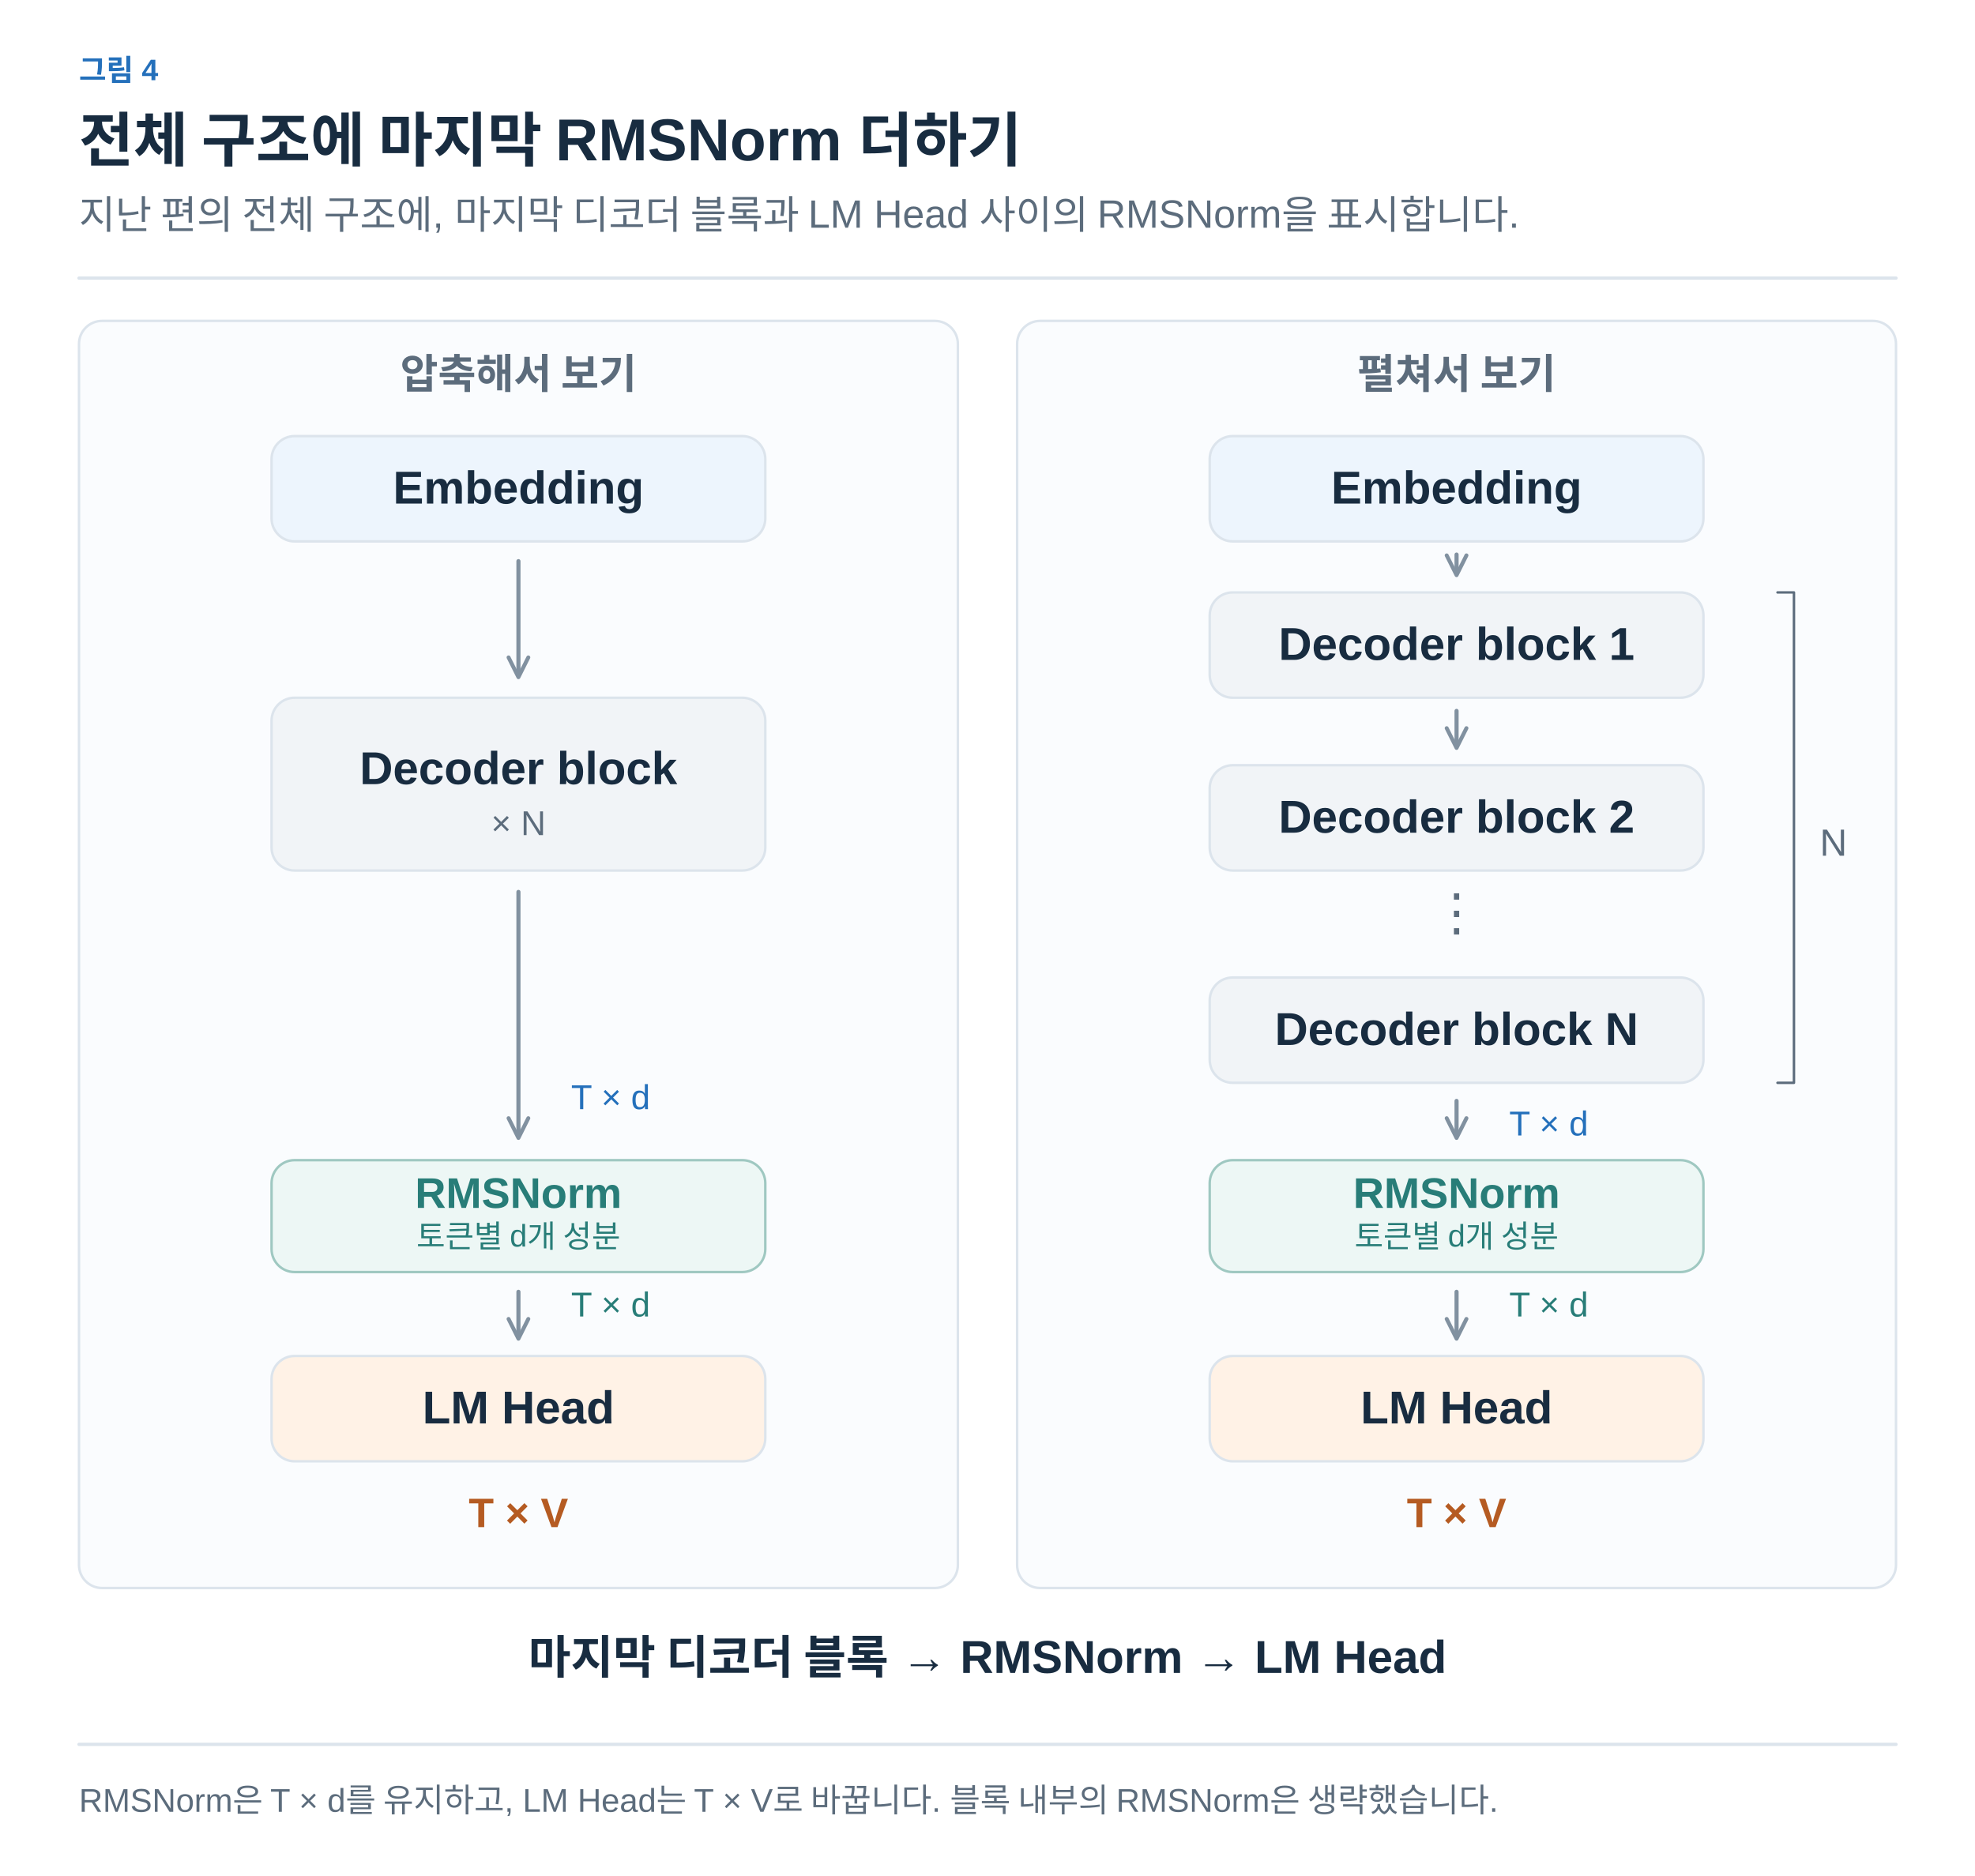
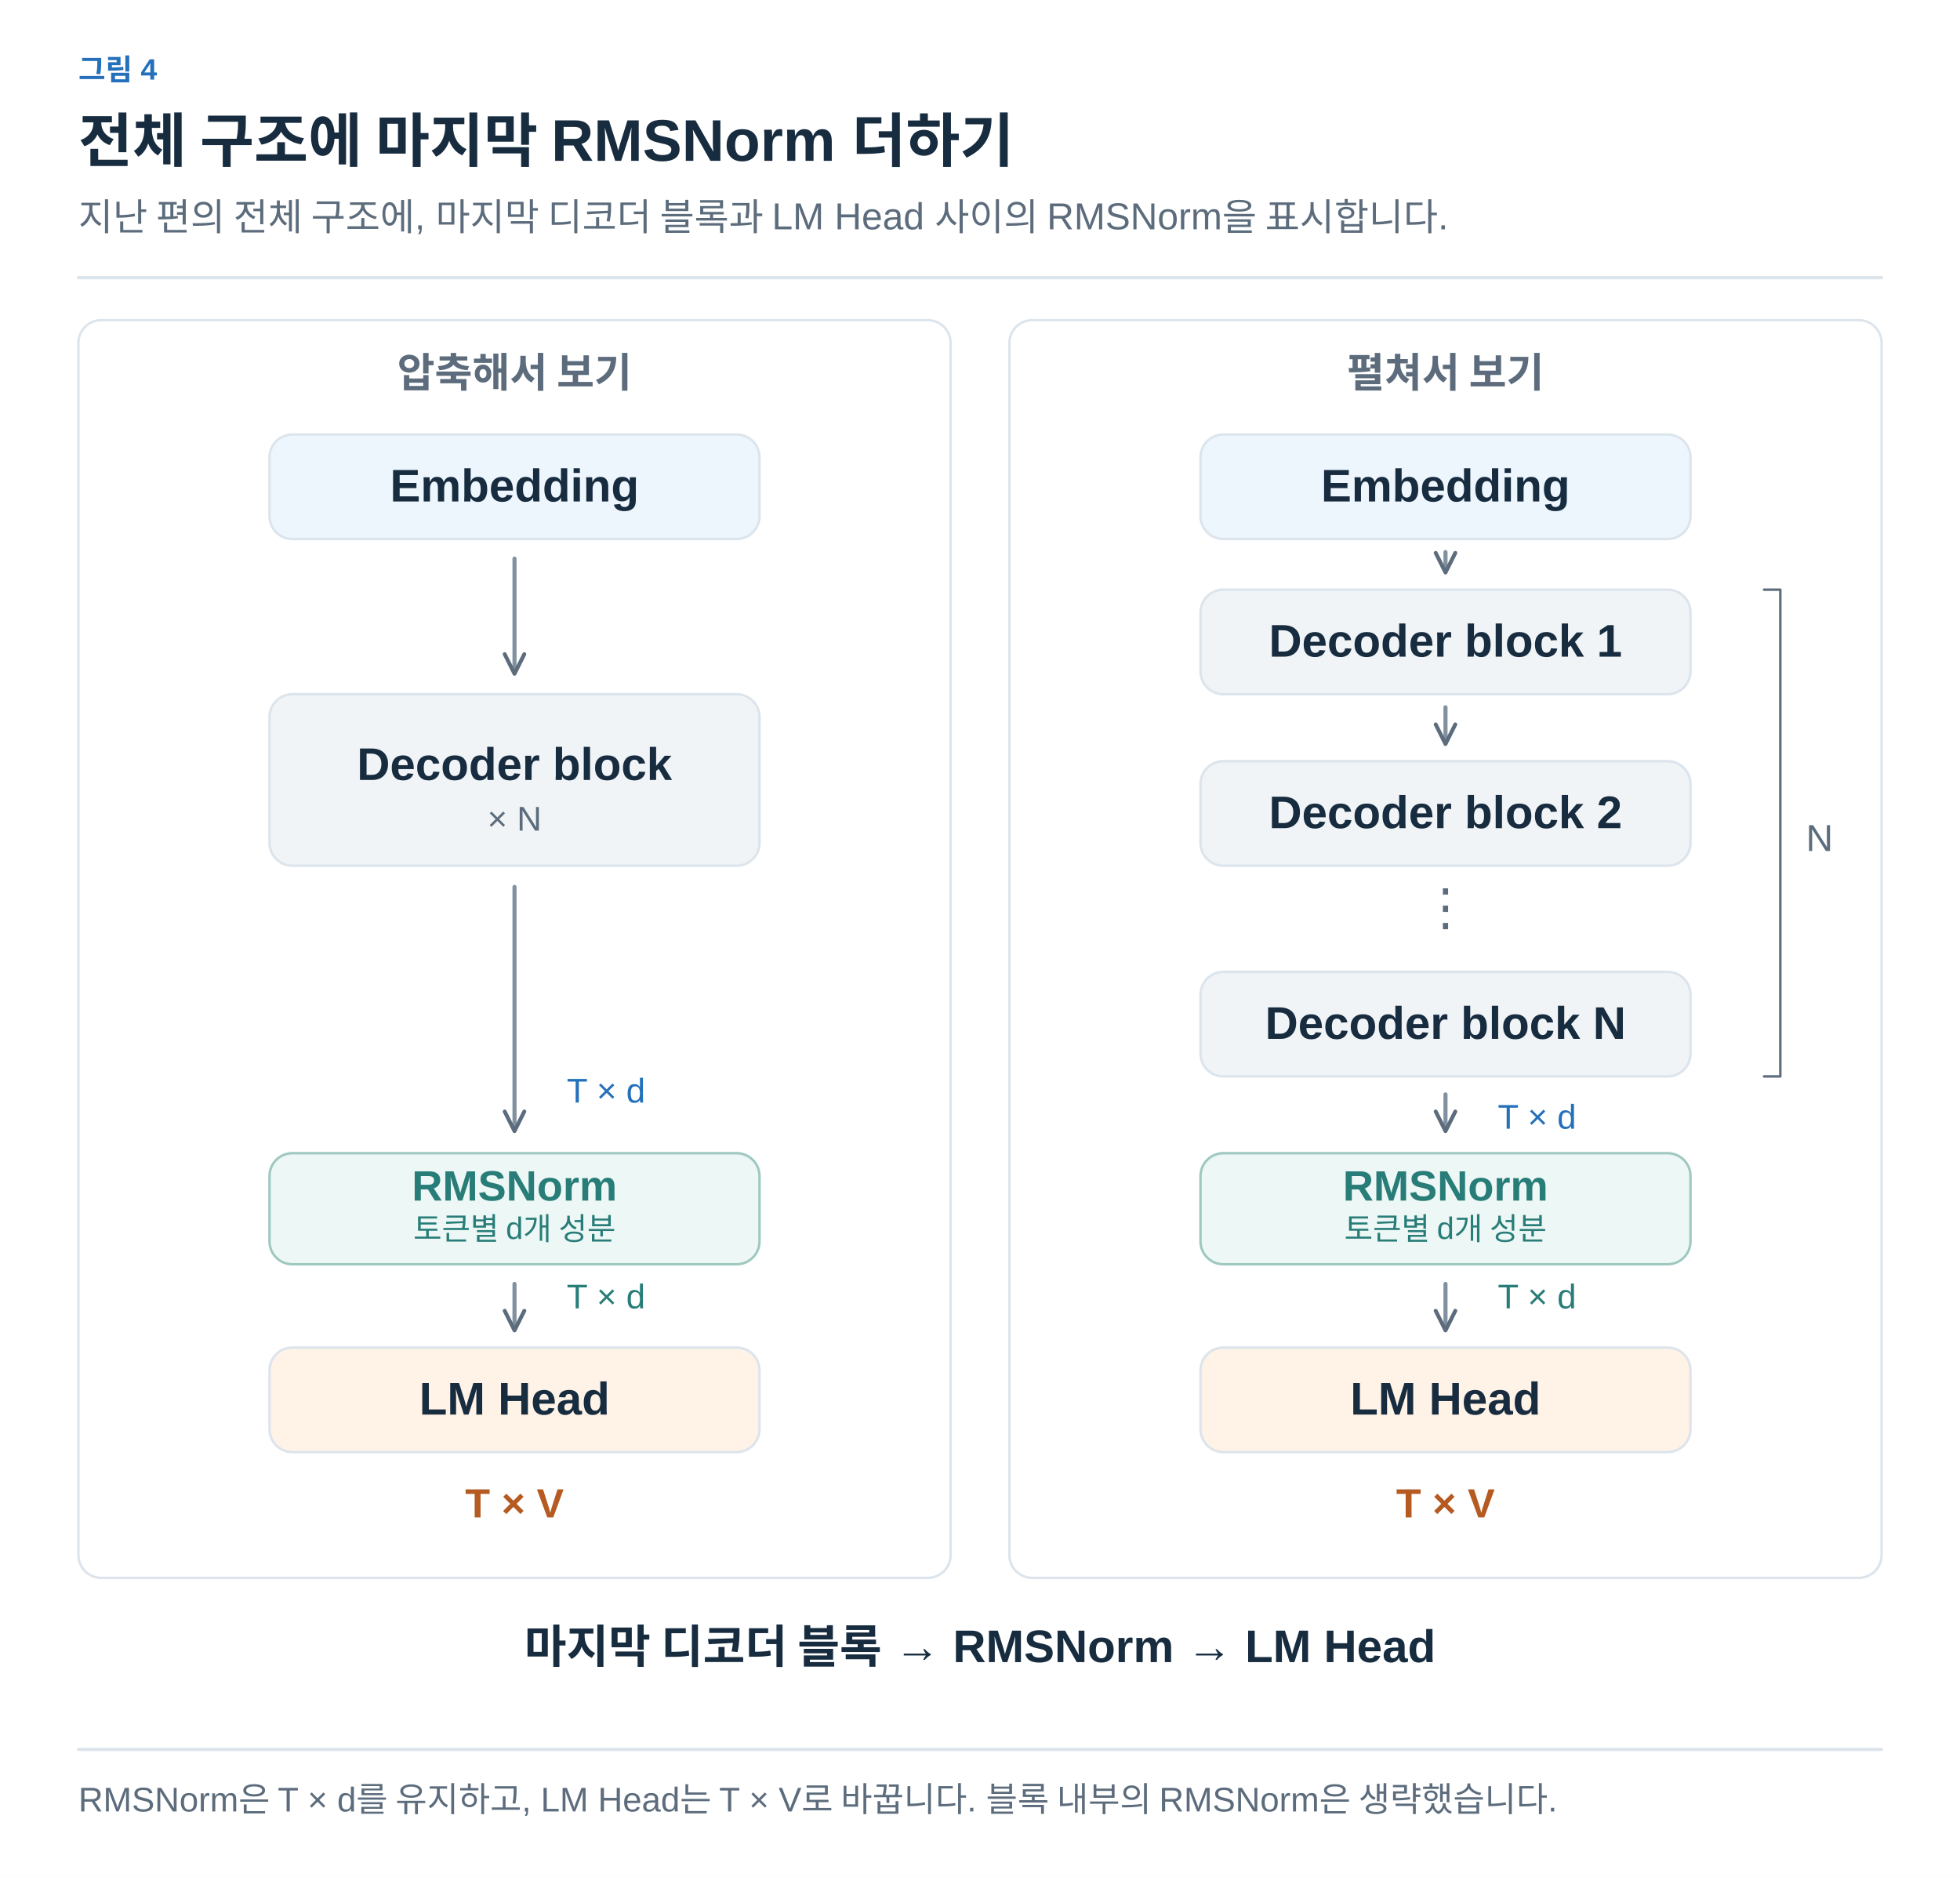
- <svg xmlns="http://www.w3.org/2000/svg" width="1200" height="1140" viewBox="0 0 1200 1140" role="img" aria-labelledby="title desc">
+ <svg xmlns="http://www.w3.org/2000/svg" width="1200" height="1149" viewBox="0 0 1200 1149" role="img" aria-labelledby="title desc">
  <defs>
-     <marker id="arrow-arrow" viewBox="0 0 10 10" refX="8" refY="5" markerWidth="6" markerHeight="6" orient="auto">
-       <path d="M1,1 L9,5 L1,9" fill="none" stroke="#8191A0" stroke-width="1.6" stroke-linecap="round" stroke-linejoin="round" />
+     <marker id="arrow-ink" viewBox="0 0 10 10" refX="8" refY="5" markerWidth="6" markerHeight="6" orient="auto">
+       <path d="M1 1 L9 5 L1 9" fill="none" stroke="#182C40" stroke-width="1.6" />
    </marker>
-     <marker id="blue-arrow" viewBox="0 0 10 10" refX="8" refY="5" markerWidth="6" markerHeight="6" orient="auto">
-       <path d="M1,1 L9,5 L1,9" fill="none" stroke="#2470BB" stroke-width="1.6" stroke-linecap="round" stroke-linejoin="round" />
+     <marker id="arrow-muted" viewBox="0 0 10 10" refX="8" refY="5" markerWidth="6" markerHeight="6" orient="auto">
+       <path d="M1 1 L9 5 L1 9" fill="none" stroke="#5C6C7C" stroke-width="1.6" />
    </marker>
-     <marker id="teal-arrow" viewBox="0 0 10 10" refX="8" refY="5" markerWidth="6" markerHeight="6" orient="auto">
-       <path d="M1,1 L9,5 L1,9" fill="none" stroke="#287D78" stroke-width="1.6" stroke-linecap="round" stroke-linejoin="round" />
+     <marker id="arrow-line" viewBox="0 0 10 10" refX="8" refY="5" markerWidth="6" markerHeight="6" orient="auto">
+       <path d="M1 1 L9 5 L1 9" fill="none" stroke="#DCE4EC" stroke-width="1.6" />
+     </marker>
+     <marker id="arrow-paper" viewBox="0 0 10 10" refX="8" refY="5" markerWidth="6" markerHeight="6" orient="auto">
+       <path d="M1 1 L9 5 L1 9" fill="none" stroke="#FFFFFF" stroke-width="1.6" />
+     </marker>
+     <marker id="arrow-blue" viewBox="0 0 10 10" refX="8" refY="5" markerWidth="6" markerHeight="6" orient="auto">
+       <path d="M1 1 L9 5 L1 9" fill="none" stroke="#2470BB" stroke-width="1.6" />
+     </marker>
+     <marker id="arrow-teal" viewBox="0 0 10 10" refX="8" refY="5" markerWidth="6" markerHeight="6" orient="auto">
+       <path d="M1 1 L9 5 L1 9" fill="none" stroke="#287D78" stroke-width="1.6" />
+     </marker>
+     <marker id="arrow-orange" viewBox="0 0 10 10" refX="8" refY="5" markerWidth="6" markerHeight="6" orient="auto">
+       <path d="M1 1 L9 5 L1 9" fill="none" stroke="#B55B22" stroke-width="1.6" />
+     </marker>
+     <marker id="arrow-purple" viewBox="0 0 10 10" refX="8" refY="5" markerWidth="6" markerHeight="6" orient="auto">
+       <path d="M1 1 L9 5 L1 9" fill="none" stroke="#7954A3" stroke-width="1.6" />
+     </marker>
+     <marker id="arrow-gray" viewBox="0 0 10 10" refX="8" refY="5" markerWidth="6" markerHeight="6" orient="auto">
+       <path d="M1 1 L9 5 L1 9" fill="none" stroke="#657789" stroke-width="1.6" />
+     </marker>
+     <marker id="arrow-red" viewBox="0 0 10 10" refX="8" refY="5" markerWidth="6" markerHeight="6" orient="auto">
+       <path d="M1 1 L9 5 L1 9" fill="none" stroke="#B34242" stroke-width="1.6" />
+     </marker>
+     <marker id="arrow-indigo" viewBox="0 0 10 10" refX="8" refY="5" markerWidth="6" markerHeight="6" orient="auto">
+       <path d="M1 1 L9 5 L1 9" fill="none" stroke="#4C60A8" stroke-width="1.6" />
+     </marker>
+     <marker id="arrow-slate" viewBox="0 0 10 10" refX="8" refY="5" markerWidth="6" markerHeight="6" orient="auto">
+       <path d="M1 1 L9 5 L1 9" fill="none" stroke="#8191A0" stroke-width="1.6" />
    </marker>
  </defs>
-   <style>text{font-family:Arial,"Apple SD Gothic Neo","Noto Sans KR",sans-serif}path,line{stroke-linecap:round;stroke-linejoin:round}</style>
-   <rect width="1200" height="1140" fill="white" />
-   <text x="48" y="49" fill="#2470BB" font-size="18" font-weight="600" text-anchor="start">그림 4</text>
-   <text x="48" y="98" fill="#182C40" font-size="36" font-weight="700" text-anchor="start">전체 구조에 마지막 RMSNorm 더하기</text>
-   <text x="48" y="139" fill="#5C6C7C" font-size="24" font-weight="400" text-anchor="start">지난 편의 전체 구조에, 마지막 디코더 블록과 LM Head 사이의 RMSNorm을 표시합니다.</text>
-   <path d="M48,169 L1152,169" fill="none" stroke="#DCE4EC" stroke-width="2" />
-   <rect x="48" y="195" width="534" height="770" rx="14" fill="#FAFCFE" stroke="#DCE4EC" stroke-width="1.5" />
-   <rect x="618" y="195" width="534" height="770" rx="14" fill="#FAFCFE" stroke="#DCE4EC" stroke-width="1.5" />
-   <text x="315" y="236" fill="#5C6C7C" font-size="25" font-weight="600" text-anchor="middle">압축해서 보기</text>
-   <text x="885" y="236" fill="#5C6C7C" font-size="25" font-weight="600" text-anchor="middle">펼쳐서 보기</text>
-   <rect x="165" y="265" width="300" height="64" rx="14" fill="#EDF5FD" stroke="#DCE4EC" stroke-width="1.5" />
-   <text x="315" y="306.0" fill="#182C40" font-size="28" font-weight="600" text-anchor="middle">Embedding</text>
-   <rect x="165" y="705" width="300" height="68" rx="14" fill="#EDF7F5" stroke="#9FC8C1" stroke-width="1.5" />
-   <text x="315.0" y="734" fill="#287D78" font-size="26" font-weight="600" text-anchor="middle">RMSNorm</text>
-   <text x="315.0" y="758" fill="#287D78" font-size="19" font-weight="400" text-anchor="middle">토큰별 d개 성분</text>
-   <rect x="165" y="824" width="300" height="64" rx="14" fill="#FFF2E6" stroke="#DCE4EC" stroke-width="1.5" />
-   <text x="315" y="865.0" fill="#182C40" font-size="28" font-weight="600" text-anchor="middle">LM Head</text>
-   <path d="M315,785 L315,812" fill="none" stroke="#8191A0" stroke-width="2.5" marker-end="url(#arrow-arrow)" />
-   <text x="347" y="800" fill="#287D78" font-size="21" font-weight="400" text-anchor="start">T × d</text>
-   <text x="315" y="928" fill="#B55B22" font-size="25" font-weight="600" text-anchor="middle">T × V</text>
-   <rect x="735" y="265" width="300" height="64" rx="14" fill="#EDF5FD" stroke="#DCE4EC" stroke-width="1.5" />
-   <text x="885" y="306.0" fill="#182C40" font-size="28" font-weight="600" text-anchor="middle">Embedding</text>
-   <rect x="735" y="705" width="300" height="68" rx="14" fill="#EDF7F5" stroke="#9FC8C1" stroke-width="1.5" />
-   <text x="885.0" y="734" fill="#287D78" font-size="26" font-weight="600" text-anchor="middle">RMSNorm</text>
-   <text x="885.0" y="758" fill="#287D78" font-size="19" font-weight="400" text-anchor="middle">토큰별 d개 성분</text>
-   <rect x="735" y="824" width="300" height="64" rx="14" fill="#FFF2E6" stroke="#DCE4EC" stroke-width="1.5" />
-   <text x="885" y="865.0" fill="#182C40" font-size="28" font-weight="600" text-anchor="middle">LM Head</text>
-   <path d="M885,785 L885,812" fill="none" stroke="#8191A0" stroke-width="2.5" marker-end="url(#arrow-arrow)" />
-   <text x="917" y="800" fill="#287D78" font-size="21" font-weight="400" text-anchor="start">T × d</text>
-   <text x="885" y="928" fill="#B55B22" font-size="25" font-weight="600" text-anchor="middle">T × V</text>
-   <rect x="165" y="424" width="300" height="105" rx="14" fill="#F1F4F7" stroke="#DCE4EC" stroke-width="1.5" />
-   <text x="315" y="476.5" fill="#182C40" font-size="28" font-weight="600" text-anchor="middle">Decoder block</text>
-   <text x="315" y="507.5" fill="#5C6C7C" font-size="21" font-weight="400" text-anchor="middle">× N</text>
-   <path d="M315,341 L315,410" fill="none" stroke="#8191A0" stroke-width="2.5" marker-end="url(#arrow-arrow)" />
-   <path d="M315,542 L315,690" fill="none" stroke="#8191A0" stroke-width="2.5" marker-end="url(#arrow-arrow)" />
-   <text x="347" y="674" fill="#2470BB" font-size="21" font-weight="400" text-anchor="start">T × d</text>
-   <rect x="735" y="360" width="300" height="64" rx="14" fill="#F1F4F7" stroke="#DCE4EC" stroke-width="1.5" />
-   <text x="885" y="401.0" fill="#182C40" font-size="28" font-weight="600" text-anchor="middle">Decoder block 1</text>
-   <path d="M885,337 L885,348" fill="none" stroke="#8191A0" stroke-width="2.5" marker-end="url(#arrow-arrow)" />
-   <rect x="735" y="465" width="300" height="64" rx="14" fill="#F1F4F7" stroke="#DCE4EC" stroke-width="1.5" />
-   <text x="885" y="506.0" fill="#182C40" font-size="28" font-weight="600" text-anchor="middle">Decoder block 2</text>
-   <path d="M885,432 L885,453" fill="none" stroke="#8191A0" stroke-width="2.5" marker-end="url(#arrow-arrow)" />
-   <text x="885" y="565" fill="#5C6C7C" font-size="31" font-weight="400" text-anchor="middle">⋮</text>
-   <rect x="735" y="594" width="300" height="64" rx="14" fill="#F1F4F7" stroke="#DCE4EC" stroke-width="1.5" />
-   <text x="885" y="635.0" fill="#182C40" font-size="28" font-weight="600" text-anchor="middle">Decoder block N</text>
-   <path d="M885,669 L885,690" fill="none" stroke="#8191A0" stroke-width="2.5" marker-end="url(#arrow-arrow)" />
-   <text x="917" y="690" fill="#2470BB" font-size="21" font-weight="400" text-anchor="start">T × d</text>
-   <path d="M1080,360 H1090 V658 H1080" fill="none" stroke="#5C6C7C" stroke-width="1.5" />
-   <text x="1114" y="520" fill="#5C6C7C" font-size="23" font-weight="400" text-anchor="middle">N</text>
-   <text x="600" y="1017" fill="#182C40" font-size="28" font-weight="600" text-anchor="middle">마지막 디코더 블록 → RMSNorm → LM Head</text>
-   <path d="M48,1060 L1152,1060" fill="none" stroke="#DCE4EC" stroke-width="2" />
-   <text x="48" y="1101" fill="#5C6C7C" font-size="20" font-weight="400" text-anchor="start">RMSNorm은 T × d를 유지하고, LM Head는 T × V로 바꿉니다. 블록 내부의 RMSNorm은 생략했습니다.</text>
+   <style>text{font-family:Arial,"Apple SD Gothic Neo","Noto Sans KR",sans-serif}text[font-family]{font-family:Menlo,Consolas,monospace}path{stroke-linecap:round;stroke-linejoin:round}</style>
+   <rect width="100%" height="100%" fill="white" />
+   <text x="48" y="49" fill="#2470BB" font-size="18" font-weight="600" text-anchor="start" data-max-width="1104">그림 4</text>
+   <text x="48" y="99" fill="#182C40" font-size="36" font-weight="700" text-anchor="start" data-max-width="1104">전체 구조에 마지막 RMSNorm 더하기</text>
+   <text x="48" y="141" fill="#5C6C7C" font-size="23" font-weight="400" text-anchor="start" data-max-width="1104">지난 편의 전체 구조에, 마지막 디코더 블록과 LM Head 사이의 RMSNorm을 표시합니다.</text>
+   <path d="M48,170 H1152" stroke="#DCE4EC" stroke-width="2" />
+   <g transform="translate(48 206) scale(1)" data-panel="1">
+     <g transform="translate(-48 -206)">
+       <g transform="translate(48 206) scale(1)" data-panel="1">
+         <g transform="translate(-48 -206)">
+           <g transform="translate(48 206) scale(1)" data-panel="1">
+             <g transform="translate(-48 -205)">
+               <rect x="48" y="195" width="534" height="770" rx="14" fill="#FFFFFF" stroke="#DCE4EC" stroke-width="1.5" />
+               <rect x="618" y="195" width="534" height="770" rx="14" fill="#FFFFFF" stroke="#DCE4EC" stroke-width="1.5" />
+               <text x="315" y="236" fill="#5C6C7C" font-size="25" font-weight="600" text-anchor="middle">압축해서 보기</text>
+               <text x="885" y="236" fill="#5C6C7C" font-size="25" font-weight="600" text-anchor="middle">펼쳐서 보기</text>
+               <rect x="165" y="265" width="300" height="64" rx="14" fill="#EDF5FD" stroke="#DCE4EC" stroke-width="1.5" />
+               <text x="315" y="306" fill="#182C40" font-size="28" font-weight="600" text-anchor="middle">Embedding</text>
+               <rect x="165" y="705" width="300" height="68" rx="14" fill="#EDF7F5" stroke="#9FC8C1" stroke-width="1.5" />
+               <text x="315" y="734" fill="#287D78" font-size="26" font-weight="600" text-anchor="middle">RMSNorm</text>
+               <text x="315" y="758" fill="#287D78" font-size="19" font-weight="400" text-anchor="middle">토큰별 d개 성분</text>
+               <rect x="165" y="824" width="300" height="64" rx="14" fill="#FFF2E6" stroke="#DCE4EC" stroke-width="1.5" />
+               <text x="315" y="865" fill="#182C40" font-size="28" font-weight="600" text-anchor="middle">LM Head</text>
+               <path d="M315,785 L315,812" fill="none" stroke="#8191A0" stroke-width="2.5" marker-end="url(#arrow-muted)" />
+               <text x="347" y="800" fill="#287D78" font-size="21" font-weight="400" text-anchor="start">T × d</text>
+               <text x="315" y="928" fill="#B55B22" font-size="25" font-weight="600" text-anchor="middle">T × V</text>
+               <rect x="735" y="265" width="300" height="64" rx="14" fill="#EDF5FD" stroke="#DCE4EC" stroke-width="1.5" />
+               <text x="885" y="306" fill="#182C40" font-size="28" font-weight="600" text-anchor="middle">Embedding</text>
+               <rect x="735" y="705" width="300" height="68" rx="14" fill="#EDF7F5" stroke="#9FC8C1" stroke-width="1.5" />
+               <text x="885" y="734" fill="#287D78" font-size="26" font-weight="600" text-anchor="middle">RMSNorm</text>
+               <text x="885" y="758" fill="#287D78" font-size="19" font-weight="400" text-anchor="middle">토큰별 d개 성분</text>
+               <rect x="735" y="824" width="300" height="64" rx="14" fill="#FFF2E6" stroke="#DCE4EC" stroke-width="1.5" />
+               <text x="885" y="865" fill="#182C40" font-size="28" font-weight="600" text-anchor="middle">LM Head</text>
+               <path d="M885,785 L885,812" fill="none" stroke="#8191A0" stroke-width="2.5" marker-end="url(#arrow-muted)" />
+               <text x="917" y="800" fill="#287D78" font-size="21" font-weight="400" text-anchor="start">T × d</text>
+               <text x="885" y="928" fill="#B55B22" font-size="25" font-weight="600" text-anchor="middle">T × V</text>
+               <rect x="165" y="424" width="300" height="105" rx="14" fill="#F1F4F7" stroke="#DCE4EC" stroke-width="1.5" />
+               <text x="315" y="476.5" fill="#182C40" font-size="28" font-weight="600" text-anchor="middle">Decoder block</text>
+               <text x="315" y="507.5" fill="#5C6C7C" font-size="21" font-weight="400" text-anchor="middle">× N</text>
+               <path d="M315,341 L315,410" fill="none" stroke="#8191A0" stroke-width="2.5" marker-end="url(#arrow-muted)" />
+               <path d="M315,542 L315,690" fill="none" stroke="#8191A0" stroke-width="2.5" marker-end="url(#arrow-muted)" />
+               <text x="347" y="674" fill="#2470BB" font-size="21" font-weight="400" text-anchor="start">T × d</text>
+               <rect x="735" y="360" width="300" height="64" rx="14" fill="#F1F4F7" stroke="#DCE4EC" stroke-width="1.5" />
+               <text x="885" y="401" fill="#182C40" font-size="28" font-weight="600" text-anchor="middle">Decoder block 1</text>
+               <path d="M885,337 L885,348" fill="none" stroke="#8191A0" stroke-width="2.5" marker-end="url(#arrow-muted)" />
+               <rect x="735" y="465" width="300" height="64" rx="14" fill="#F1F4F7" stroke="#DCE4EC" stroke-width="1.5" />
+               <text x="885" y="506" fill="#182C40" font-size="28" font-weight="600" text-anchor="middle">Decoder block 2</text>
+               <path d="M885,432 L885,453" fill="none" stroke="#8191A0" stroke-width="2.5" marker-end="url(#arrow-muted)" />
+               <text x="885" y="565" fill="#5C6C7C" font-size="31" font-weight="400" text-anchor="middle">⋮</text>
+               <rect x="735" y="594" width="300" height="64" rx="14" fill="#F1F4F7" stroke="#DCE4EC" stroke-width="1.5" />
+               <text x="885" y="635" fill="#182C40" font-size="28" font-weight="600" text-anchor="middle">Decoder block N</text>
+               <path d="M885,669 L885,690" fill="none" stroke="#8191A0" stroke-width="2.5" marker-end="url(#arrow-muted)" />
+               <text x="917" y="690" fill="#2470BB" font-size="21" font-weight="400" text-anchor="start">T × d</text>
+               <path d="M1080,360 H1090 V658 H1080" fill="none" stroke="#5C6C7C" stroke-width="1.5" />
+               <text x="1114" y="520" fill="#5C6C7C" font-size="23" font-weight="400" text-anchor="middle">N</text>
+               <text x="600" y="1017" fill="#182C40" font-size="28" font-weight="600" text-anchor="middle">마지막 디코더 블록 → RMSNorm → LM Head</text>
+             </g>
+           </g>
+         </g>
+       </g>
+     </g>
+   </g>
+   <path d="M48,1071 H1152" stroke="#DCE4EC" stroke-width="2" />
+   <text x="48" y="1109" fill="#5C6C7C" font-size="21" font-weight="400" text-anchor="start" data-max-width="1104">RMSNorm은 T × d를 유지하고, LM Head는 T × V로 바꿉니다. 블록 내부의 RMSNorm은 생략했습니다.</text>
</svg>
